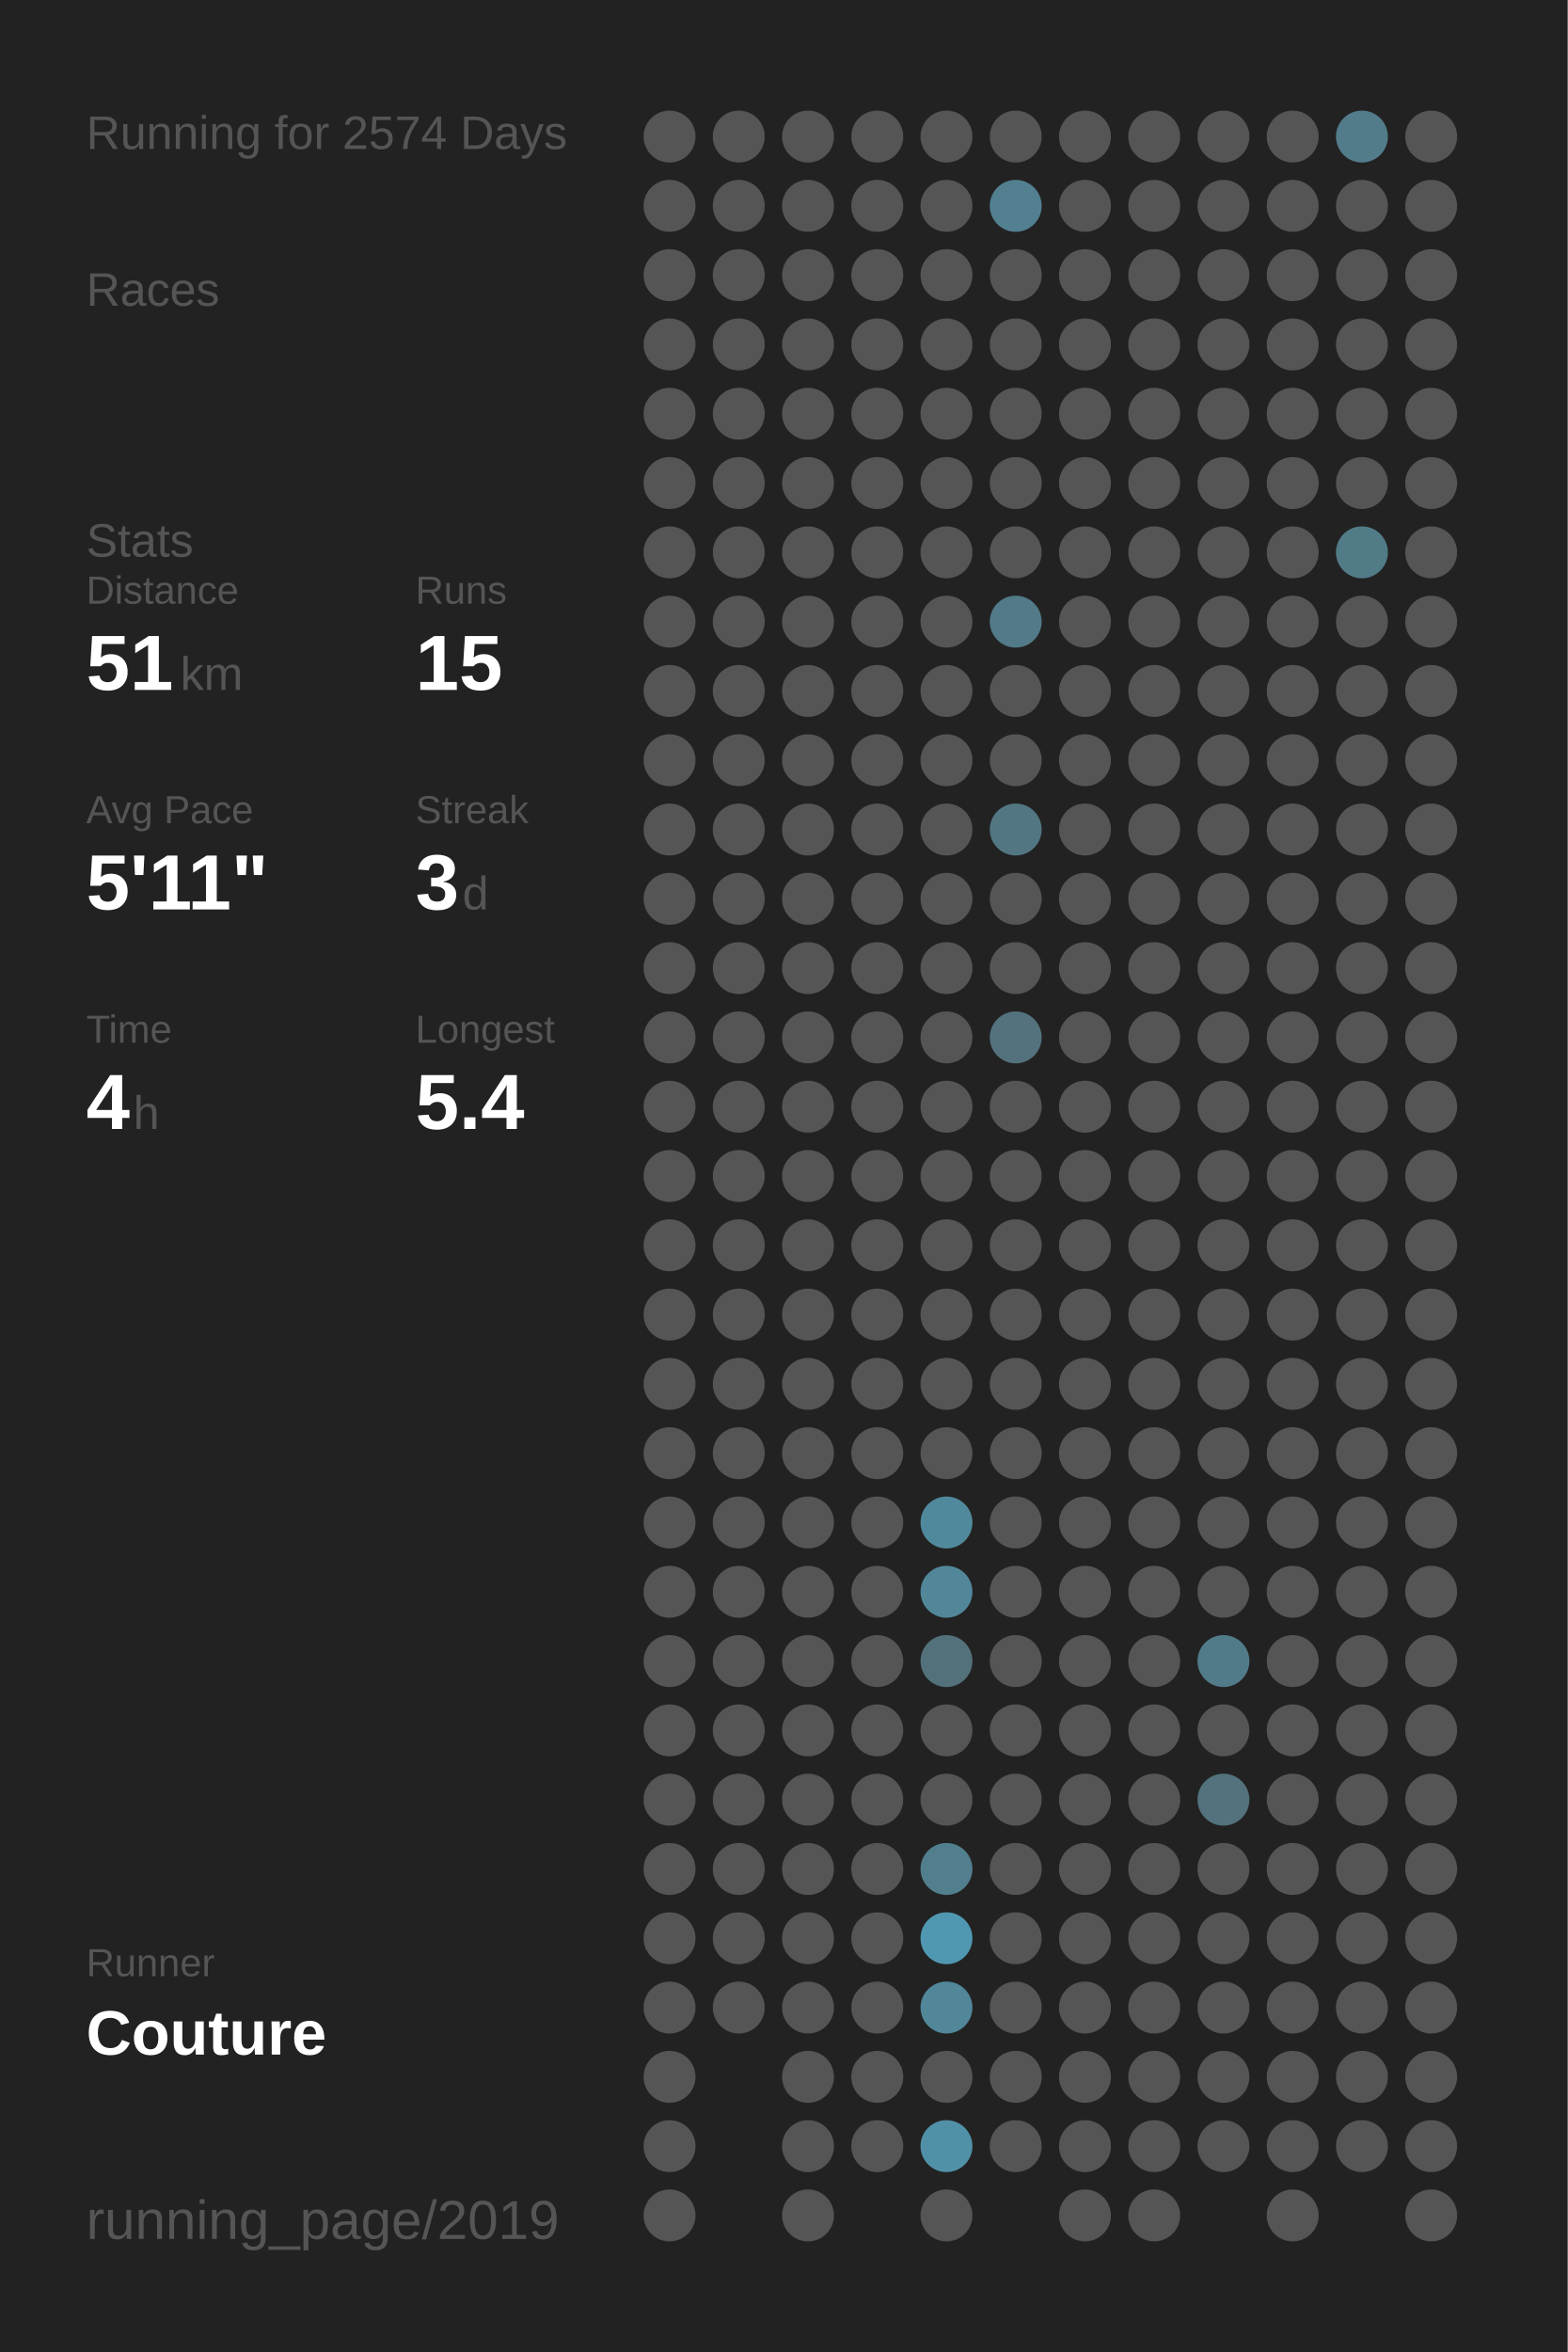
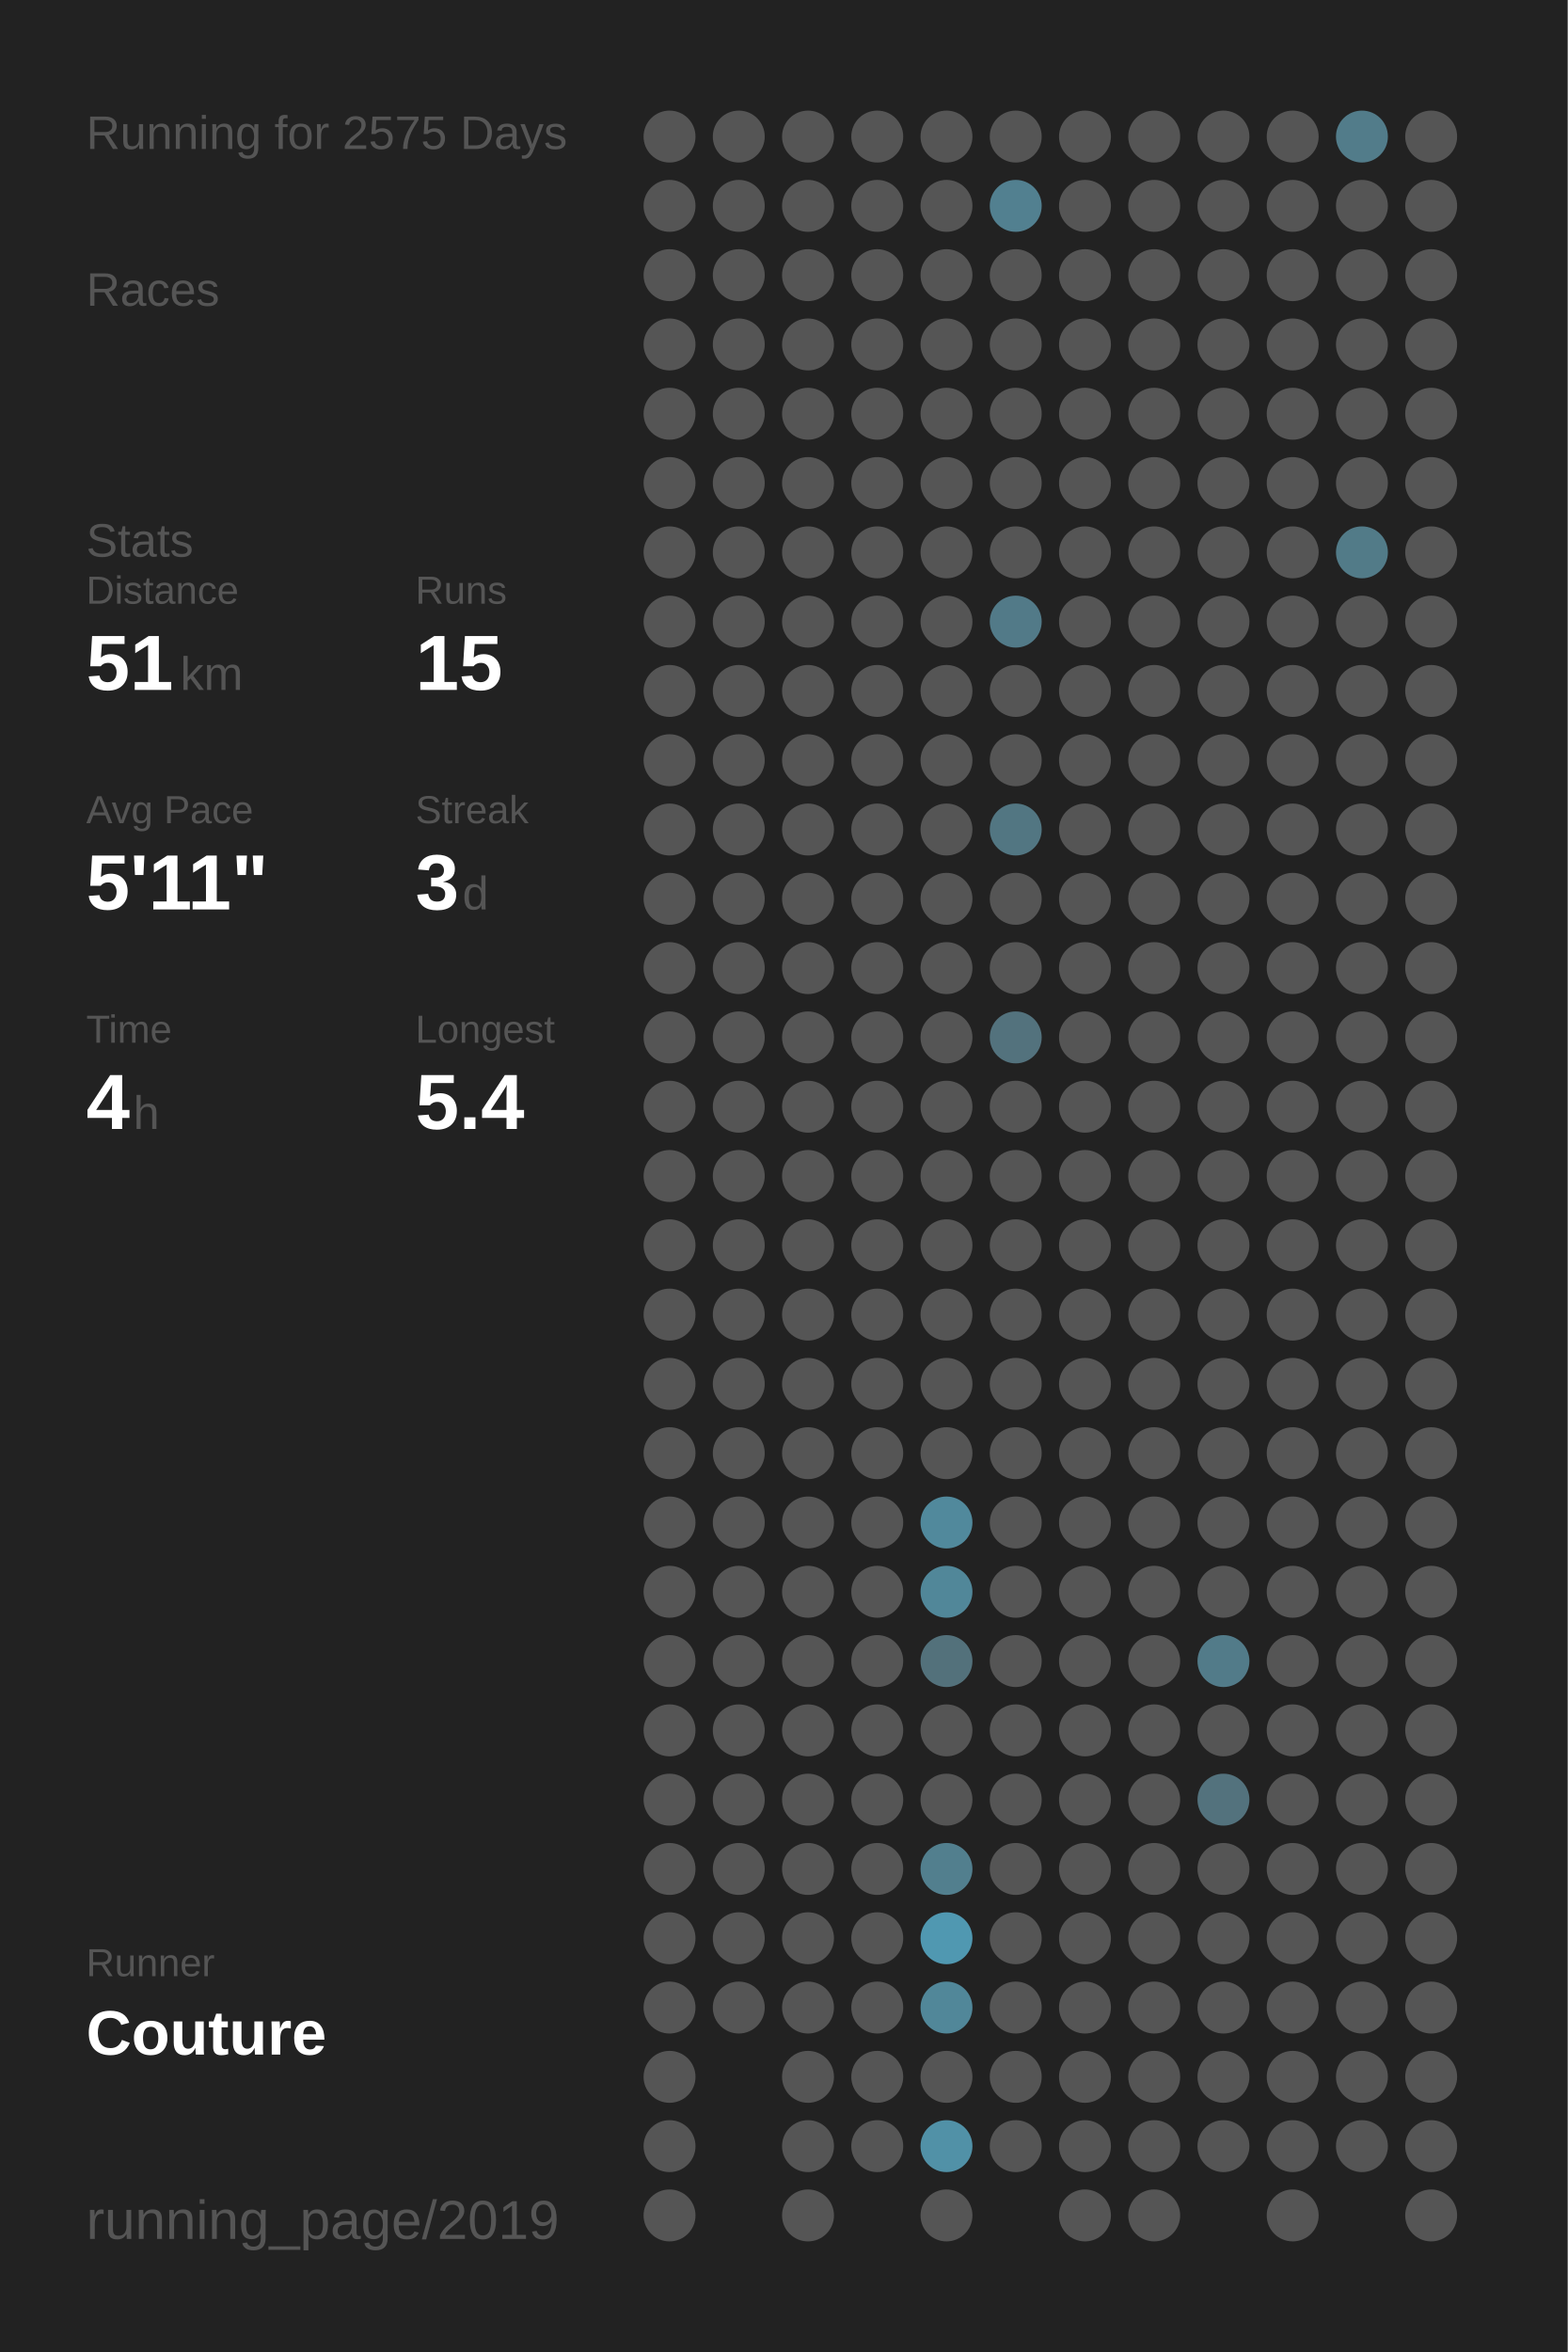
<svg xmlns="http://www.w3.org/2000/svg" baseProfile="full" height="300mm" version="1.1" viewBox="0,0,200,300" width="200mm">
  <defs />
  <rect fill="#222222" height="300" width="200" x="0" y="0" />
-   <text fill="#555555" style="font-size:6px; font-family:Arial;" x="11" y="19">Running for 2574 Days</text>
+   <text fill="#555555" style="font-size:6px; font-family:Arial;" x="11" y="19">Running for 2575 Days</text>
  <text fill="#555555" style="font-size:6px; font-family:Arial;" x="11" y="39">Races</text>
  <text fill="#555555" style="font-size:6px; font-family:Arial;" x="11" y="71">Stats</text>
  <text fill="#555555" style="font-size:5px; font-family:Arial;" x="11" y="77">Distance</text>
  <text fill="#FFFFFF" style="font-size:10px; font-family:Arial; font-weight:bold;" x="11" y="88">51</text>
  <text fill="#555555" style="font-size:6px; font-family:Arial;" x="23" y="88">km</text>
  <text fill="#555555" style="font-size:5px; font-family:Arial;" x="53" y="77">Runs</text>
  <text fill="#FFFFFF" style="font-size:10px; font-family:Arial; font-weight:bold;" x="53" y="88">15</text>
  <text fill="#555555" style="font-size:5px; font-family:Arial;" x="11" y="105">Avg Pace</text>
  <text fill="#FFFFFF" style="font-size:10px; font-family:Arial; font-weight:bold;" x="11" y="116">5'11"</text>
  <text fill="#555555" style="font-size:5px; font-family:Arial;" x="53" y="105">Streak</text>
  <text fill="#FFFFFF" style="font-size:10px; font-family:Arial; font-weight:bold;" x="53" y="116">3</text>
  <text fill="#555555" style="font-size:6px; font-family:Arial;" x="59" y="116">d</text>
  <text fill="#555555" style="font-size:5px; font-family:Arial;" x="11" y="133">Time</text>
  <text fill="#FFFFFF" style="font-size:10px; font-family:Arial; font-weight:bold;" x="11" y="144">4</text>
  <text fill="#555555" style="font-size:6px; font-family:Arial;" x="17" y="144">h</text>
  <text fill="#555555" style="font-size:5px; font-family:Arial;" x="53" y="133">Longest</text>
  <text fill="#FFFFFF" style="font-size:10px; font-family:Arial; font-weight:bold;" x="53" y="144">5.4</text>
  <text fill="#555555" style="font-size:5px; font-family:Arial;" x="11" y="252.065">Runner</text>
  <text fill="#FFFFFF" style="font-size:8px; font-family:Arial; font-weight:bold;" x="11" y="262.065">Couture</text>
  <text fill="#555555" style="font-size:7px; font-family:Arial;" x="11" y="285.581">running_page/2019</text>
  <circle cx="85.417" cy="17.419" fill="#555555" r="3.312" />
  <circle cx="85.417" cy="26.258" fill="#555555" r="3.312" />
  <circle cx="85.417" cy="35.097" fill="#555555" r="3.312" />
  <circle cx="85.417" cy="43.935" fill="#555555" r="3.312" />
  <circle cx="85.417" cy="52.774" fill="#555555" r="3.312" />
  <circle cx="85.417" cy="61.613" fill="#555555" r="3.312" />
  <circle cx="85.417" cy="70.452" fill="#555555" r="3.312" />
  <circle cx="85.417" cy="79.29" fill="#555555" r="3.312" />
  <circle cx="85.417" cy="88.129" fill="#555555" r="3.312" />
  <circle cx="85.417" cy="96.968" fill="#555555" r="3.312" />
  <circle cx="85.417" cy="105.806" fill="#555555" r="3.312" />
  <circle cx="85.417" cy="114.645" fill="#555555" r="3.312" />
  <circle cx="85.417" cy="123.484" fill="#555555" r="3.312" />
  <circle cx="85.417" cy="132.323" fill="#555555" r="3.312" />
  <circle cx="85.417" cy="141.161" fill="#555555" r="3.312" />
  <circle cx="85.417" cy="150" fill="#555555" r="3.312" />
  <circle cx="85.417" cy="158.839" fill="#555555" r="3.312" />
  <circle cx="85.417" cy="167.677" fill="#555555" r="3.312" />
  <circle cx="85.417" cy="176.516" fill="#555555" r="3.312" />
  <circle cx="85.417" cy="185.355" fill="#555555" r="3.312" />
  <circle cx="85.417" cy="194.194" fill="#555555" r="3.312" />
  <circle cx="85.417" cy="203.032" fill="#555555" r="3.312" />
  <circle cx="85.417" cy="211.871" fill="#555555" r="3.312" />
  <circle cx="85.417" cy="220.71" fill="#555555" r="3.312" />
  <circle cx="85.417" cy="229.548" fill="#555555" r="3.312" />
  <circle cx="85.417" cy="238.387" fill="#555555" r="3.312" />
  <circle cx="85.417" cy="247.226" fill="#555555" r="3.312" />
  <circle cx="85.417" cy="256.065" fill="#555555" r="3.312" />
  <circle cx="85.417" cy="264.903" fill="#555555" r="3.312" />
  <circle cx="85.417" cy="273.742" fill="#555555" r="3.312" />
  <circle cx="85.417" cy="282.581" fill="#555555" r="3.312" />
  <circle cx="94.25" cy="17.419" fill="#555555" r="3.312" />
  <circle cx="94.25" cy="26.258" fill="#555555" r="3.312" />
  <circle cx="94.25" cy="35.097" fill="#555555" r="3.312" />
  <circle cx="94.25" cy="43.935" fill="#555555" r="3.312" />
  <circle cx="94.25" cy="52.774" fill="#555555" r="3.312" />
  <circle cx="94.25" cy="61.613" fill="#555555" r="3.312" />
  <circle cx="94.25" cy="70.452" fill="#555555" r="3.312" />
  <circle cx="94.25" cy="79.29" fill="#555555" r="3.312" />
  <circle cx="94.25" cy="88.129" fill="#555555" r="3.312" />
  <circle cx="94.25" cy="96.968" fill="#555555" r="3.312" />
  <circle cx="94.25" cy="105.806" fill="#555555" r="3.312" />
  <circle cx="94.25" cy="114.645" fill="#555555" r="3.312" />
  <circle cx="94.25" cy="123.484" fill="#555555" r="3.312" />
  <circle cx="94.25" cy="132.323" fill="#555555" r="3.312" />
  <circle cx="94.25" cy="141.161" fill="#555555" r="3.312" />
  <circle cx="94.25" cy="150" fill="#555555" r="3.312" />
  <circle cx="94.25" cy="158.839" fill="#555555" r="3.312" />
  <circle cx="94.25" cy="167.677" fill="#555555" r="3.312" />
  <circle cx="94.25" cy="176.516" fill="#555555" r="3.312" />
  <circle cx="94.25" cy="185.355" fill="#555555" r="3.312" />
  <circle cx="94.25" cy="194.194" fill="#555555" r="3.312" />
  <circle cx="94.25" cy="203.032" fill="#555555" r="3.312" />
  <circle cx="94.25" cy="211.871" fill="#555555" r="3.312" />
  <circle cx="94.25" cy="220.71" fill="#555555" r="3.312" />
  <circle cx="94.25" cy="229.548" fill="#555555" r="3.312" />
  <circle cx="94.25" cy="238.387" fill="#555555" r="3.312" />
  <circle cx="94.25" cy="247.226" fill="#555555" r="3.312" />
  <circle cx="94.25" cy="256.065" fill="#555555" r="3.312" />
  <circle cx="103.083" cy="17.419" fill="#555555" r="3.312" />
  <circle cx="103.083" cy="26.258" fill="#555555" r="3.312" />
  <circle cx="103.083" cy="35.097" fill="#555555" r="3.312" />
  <circle cx="103.083" cy="43.935" fill="#555555" r="3.312" />
  <circle cx="103.083" cy="52.774" fill="#555555" r="3.312" />
  <circle cx="103.083" cy="61.613" fill="#555555" r="3.312" />
  <circle cx="103.083" cy="70.452" fill="#555555" r="3.312" />
  <circle cx="103.083" cy="79.29" fill="#555555" r="3.312" />
  <circle cx="103.083" cy="88.129" fill="#555555" r="3.312" />
  <circle cx="103.083" cy="96.968" fill="#555555" r="3.312" />
  <circle cx="103.083" cy="105.806" fill="#555555" r="3.312" />
  <circle cx="103.083" cy="114.645" fill="#555555" r="3.312" />
  <circle cx="103.083" cy="123.484" fill="#555555" r="3.312" />
  <circle cx="103.083" cy="132.323" fill="#555555" r="3.312" />
  <circle cx="103.083" cy="141.161" fill="#555555" r="3.312" />
  <circle cx="103.083" cy="150" fill="#555555" r="3.312" />
  <circle cx="103.083" cy="158.839" fill="#555555" r="3.312" />
  <circle cx="103.083" cy="167.677" fill="#555555" r="3.312" />
  <circle cx="103.083" cy="176.516" fill="#555555" r="3.312" />
  <circle cx="103.083" cy="185.355" fill="#555555" r="3.312" />
  <circle cx="103.083" cy="194.194" fill="#555555" r="3.312" />
  <circle cx="103.083" cy="203.032" fill="#555555" r="3.312" />
  <circle cx="103.083" cy="211.871" fill="#555555" r="3.312" />
  <circle cx="103.083" cy="220.71" fill="#555555" r="3.312" />
  <circle cx="103.083" cy="229.548" fill="#555555" r="3.312" />
  <circle cx="103.083" cy="238.387" fill="#555555" r="3.312" />
  <circle cx="103.083" cy="247.226" fill="#555555" r="3.312" />
  <circle cx="103.083" cy="256.065" fill="#555555" r="3.312" />
  <circle cx="103.083" cy="264.903" fill="#555555" r="3.312" />
  <circle cx="103.083" cy="273.742" fill="#555555" r="3.312" />
  <circle cx="103.083" cy="282.581" fill="#555555" r="3.312" />
  <circle cx="111.917" cy="17.419" fill="#555555" r="3.312" />
  <circle cx="111.917" cy="26.258" fill="#555555" r="3.312" />
  <circle cx="111.917" cy="35.097" fill="#555555" r="3.312" />
  <circle cx="111.917" cy="43.935" fill="#555555" r="3.312" />
  <circle cx="111.917" cy="52.774" fill="#555555" r="3.312" />
  <circle cx="111.917" cy="61.613" fill="#555555" r="3.312" />
  <circle cx="111.917" cy="70.452" fill="#555555" r="3.312" />
  <circle cx="111.917" cy="79.29" fill="#555555" r="3.312" />
  <circle cx="111.917" cy="88.129" fill="#555555" r="3.312" />
  <circle cx="111.917" cy="96.968" fill="#555555" r="3.312" />
  <circle cx="111.917" cy="105.806" fill="#555555" r="3.312" />
  <circle cx="111.917" cy="114.645" fill="#555555" r="3.312" />
  <circle cx="111.917" cy="123.484" fill="#555555" r="3.312" />
  <circle cx="111.917" cy="132.323" fill="#555555" r="3.312" />
  <circle cx="111.917" cy="141.161" fill="#555555" r="3.312" />
  <circle cx="111.917" cy="150" fill="#555555" r="3.312" />
  <circle cx="111.917" cy="158.839" fill="#555555" r="3.312" />
  <circle cx="111.917" cy="167.677" fill="#555555" r="3.312" />
  <circle cx="111.917" cy="176.516" fill="#555555" r="3.312" />
  <circle cx="111.917" cy="185.355" fill="#555555" r="3.312" />
  <circle cx="111.917" cy="194.194" fill="#555555" r="3.312" />
  <circle cx="111.917" cy="203.032" fill="#555555" r="3.312" />
  <circle cx="111.917" cy="211.871" fill="#555555" r="3.312" />
  <circle cx="111.917" cy="220.71" fill="#555555" r="3.312" />
  <circle cx="111.917" cy="229.548" fill="#555555" r="3.312" />
  <circle cx="111.917" cy="238.387" fill="#555555" r="3.312" />
  <circle cx="111.917" cy="247.226" fill="#555555" r="3.312" />
  <circle cx="111.917" cy="256.065" fill="#555555" r="3.312" />
  <circle cx="111.917" cy="264.903" fill="#555555" r="3.312" />
  <circle cx="111.917" cy="273.742" fill="#555555" r="3.312" />
  <circle cx="120.75" cy="17.419" fill="#555555" r="3.312" />
  <circle cx="120.75" cy="26.258" fill="#555555" r="3.312" />
  <circle cx="120.75" cy="35.097" fill="#555555" r="3.312" />
  <circle cx="120.75" cy="43.935" fill="#555555" r="3.312" />
  <circle cx="120.75" cy="52.774" fill="#555555" r="3.312" />
  <circle cx="120.75" cy="61.613" fill="#555555" r="3.312" />
  <circle cx="120.75" cy="70.452" fill="#555555" r="3.312" />
  <circle cx="120.75" cy="79.29" fill="#555555" r="3.312" />
  <circle cx="120.75" cy="88.129" fill="#555555" r="3.312" />
  <circle cx="120.75" cy="96.968" fill="#555555" r="3.312" />
  <circle cx="120.75" cy="105.806" fill="#555555" r="3.312" />
  <circle cx="120.75" cy="114.645" fill="#555555" r="3.312" />
  <circle cx="120.75" cy="123.484" fill="#555555" r="3.312" />
  <circle cx="120.75" cy="132.323" fill="#555555" r="3.312" />
  <circle cx="120.75" cy="141.161" fill="#555555" r="3.312" />
  <circle cx="120.75" cy="150" fill="#555555" r="3.312" />
  <circle cx="120.75" cy="158.839" fill="#555555" r="3.312" />
  <circle cx="120.75" cy="167.677" fill="#555555" r="3.312" />
  <circle cx="120.75" cy="176.516" fill="#555555" r="3.312" />
  <circle cx="120.75" cy="185.355" fill="#555555" r="3.312" />
  <circle cx="120.75" cy="194.194" fill="#51899c" r="3.312" />
  <circle cx="120.75" cy="203.032" fill="#518799" r="3.312" />
  <circle cx="120.75" cy="211.871" fill="#53717b" r="3.312" />
  <circle cx="120.75" cy="220.71" fill="#555555" r="3.312" />
  <circle cx="120.75" cy="229.548" fill="#555555" r="3.312" />
  <circle cx="120.75" cy="238.387" fill="#527f8e" r="3.312" />
  <circle cx="120.75" cy="247.226" fill="#5098b1" r="3.312" />
  <circle cx="120.75" cy="256.065" fill="#518799" r="3.312" />
  <circle cx="120.75" cy="264.903" fill="#555555" r="3.312" />
  <circle cx="120.75" cy="273.742" fill="#5191a7" r="3.312" />
  <circle cx="120.75" cy="282.581" fill="#555555" r="3.312" />
  <circle cx="129.583" cy="17.419" fill="#555555" r="3.312" />
  <circle cx="129.583" cy="26.258" fill="#528090" r="3.312" />
  <circle cx="129.583" cy="35.097" fill="#555555" r="3.312" />
  <circle cx="129.583" cy="43.935" fill="#555555" r="3.312" />
  <circle cx="129.583" cy="52.774" fill="#555555" r="3.312" />
  <circle cx="129.583" cy="61.613" fill="#555555" r="3.312" />
  <circle cx="129.583" cy="70.452" fill="#555555" r="3.312" />
  <circle cx="129.583" cy="79.29" fill="#527a88" r="3.312" />
  <circle cx="129.583" cy="88.129" fill="#555555" r="3.312" />
  <circle cx="129.583" cy="96.968" fill="#555555" r="3.312" />
  <circle cx="129.583" cy="105.806" fill="#527682" r="3.312" />
  <circle cx="129.583" cy="114.645" fill="#555555" r="3.312" />
  <circle cx="129.583" cy="123.484" fill="#555555" r="3.312" />
  <circle cx="129.583" cy="132.323" fill="#53727d" r="3.312" />
  <circle cx="129.583" cy="141.161" fill="#555555" r="3.312" />
  <circle cx="129.583" cy="150" fill="#555555" r="3.312" />
  <circle cx="129.583" cy="158.839" fill="#555555" r="3.312" />
  <circle cx="129.583" cy="167.677" fill="#555555" r="3.312" />
  <circle cx="129.583" cy="176.516" fill="#555555" r="3.312" />
  <circle cx="129.583" cy="185.355" fill="#555555" r="3.312" />
  <circle cx="129.583" cy="194.194" fill="#555555" r="3.312" />
  <circle cx="129.583" cy="203.032" fill="#555555" r="3.312" />
  <circle cx="129.583" cy="211.871" fill="#555555" r="3.312" />
  <circle cx="129.583" cy="220.71" fill="#555555" r="3.312" />
  <circle cx="129.583" cy="229.548" fill="#555555" r="3.312" />
  <circle cx="129.583" cy="238.387" fill="#555555" r="3.312" />
  <circle cx="129.583" cy="247.226" fill="#555555" r="3.312" />
  <circle cx="129.583" cy="256.065" fill="#555555" r="3.312" />
  <circle cx="129.583" cy="264.903" fill="#555555" r="3.312" />
  <circle cx="129.583" cy="273.742" fill="#555555" r="3.312" />
  <circle cx="138.417" cy="17.419" fill="#555555" r="3.312" />
  <circle cx="138.417" cy="26.258" fill="#555555" r="3.312" />
  <circle cx="138.417" cy="35.097" fill="#555555" r="3.312" />
  <circle cx="138.417" cy="43.935" fill="#555555" r="3.312" />
  <circle cx="138.417" cy="52.774" fill="#555555" r="3.312" />
  <circle cx="138.417" cy="61.613" fill="#555555" r="3.312" />
  <circle cx="138.417" cy="70.452" fill="#555555" r="3.312" />
  <circle cx="138.417" cy="79.29" fill="#555555" r="3.312" />
  <circle cx="138.417" cy="88.129" fill="#555555" r="3.312" />
  <circle cx="138.417" cy="96.968" fill="#555555" r="3.312" />
  <circle cx="138.417" cy="105.806" fill="#555555" r="3.312" />
  <circle cx="138.417" cy="114.645" fill="#555555" r="3.312" />
  <circle cx="138.417" cy="123.484" fill="#555555" r="3.312" />
  <circle cx="138.417" cy="132.323" fill="#555555" r="3.312" />
  <circle cx="138.417" cy="141.161" fill="#555555" r="3.312" />
  <circle cx="138.417" cy="150" fill="#555555" r="3.312" />
  <circle cx="138.417" cy="158.839" fill="#555555" r="3.312" />
  <circle cx="138.417" cy="167.677" fill="#555555" r="3.312" />
  <circle cx="138.417" cy="176.516" fill="#555555" r="3.312" />
  <circle cx="138.417" cy="185.355" fill="#555555" r="3.312" />
  <circle cx="138.417" cy="194.194" fill="#555555" r="3.312" />
  <circle cx="138.417" cy="203.032" fill="#555555" r="3.312" />
  <circle cx="138.417" cy="211.871" fill="#555555" r="3.312" />
  <circle cx="138.417" cy="220.71" fill="#555555" r="3.312" />
  <circle cx="138.417" cy="229.548" fill="#555555" r="3.312" />
  <circle cx="138.417" cy="238.387" fill="#555555" r="3.312" />
  <circle cx="138.417" cy="247.226" fill="#555555" r="3.312" />
  <circle cx="138.417" cy="256.065" fill="#555555" r="3.312" />
  <circle cx="138.417" cy="264.903" fill="#555555" r="3.312" />
  <circle cx="138.417" cy="273.742" fill="#555555" r="3.312" />
  <circle cx="138.417" cy="282.581" fill="#555555" r="3.312" />
  <circle cx="147.25" cy="17.419" fill="#555555" r="3.312" />
  <circle cx="147.25" cy="26.258" fill="#555555" r="3.312" />
  <circle cx="147.25" cy="35.097" fill="#555555" r="3.312" />
  <circle cx="147.25" cy="43.935" fill="#555555" r="3.312" />
  <circle cx="147.25" cy="52.774" fill="#555555" r="3.312" />
  <circle cx="147.25" cy="61.613" fill="#555555" r="3.312" />
  <circle cx="147.25" cy="70.452" fill="#555555" r="3.312" />
  <circle cx="147.25" cy="79.29" fill="#555555" r="3.312" />
  <circle cx="147.25" cy="88.129" fill="#555555" r="3.312" />
  <circle cx="147.25" cy="96.968" fill="#555555" r="3.312" />
  <circle cx="147.25" cy="105.806" fill="#555555" r="3.312" />
  <circle cx="147.25" cy="114.645" fill="#555555" r="3.312" />
  <circle cx="147.25" cy="123.484" fill="#555555" r="3.312" />
  <circle cx="147.25" cy="132.323" fill="#555555" r="3.312" />
  <circle cx="147.25" cy="141.161" fill="#555555" r="3.312" />
  <circle cx="147.25" cy="150" fill="#555555" r="3.312" />
  <circle cx="147.25" cy="158.839" fill="#555555" r="3.312" />
  <circle cx="147.25" cy="167.677" fill="#555555" r="3.312" />
  <circle cx="147.25" cy="176.516" fill="#555555" r="3.312" />
  <circle cx="147.25" cy="185.355" fill="#555555" r="3.312" />
  <circle cx="147.25" cy="194.194" fill="#555555" r="3.312" />
  <circle cx="147.25" cy="203.032" fill="#555555" r="3.312" />
  <circle cx="147.25" cy="211.871" fill="#555555" r="3.312" />
  <circle cx="147.25" cy="220.71" fill="#555555" r="3.312" />
  <circle cx="147.25" cy="229.548" fill="#555555" r="3.312" />
  <circle cx="147.25" cy="238.387" fill="#555555" r="3.312" />
  <circle cx="147.25" cy="247.226" fill="#555555" r="3.312" />
  <circle cx="147.25" cy="256.065" fill="#555555" r="3.312" />
  <circle cx="147.25" cy="264.903" fill="#555555" r="3.312" />
  <circle cx="147.25" cy="273.742" fill="#555555" r="3.312" />
  <circle cx="147.25" cy="282.581" fill="#555555" r="3.312" />
  <circle cx="156.083" cy="17.419" fill="#555555" r="3.312" />
  <circle cx="156.083" cy="26.258" fill="#555555" r="3.312" />
  <circle cx="156.083" cy="35.097" fill="#555555" r="3.312" />
  <circle cx="156.083" cy="43.935" fill="#555555" r="3.312" />
  <circle cx="156.083" cy="52.774" fill="#555555" r="3.312" />
  <circle cx="156.083" cy="61.613" fill="#555555" r="3.312" />
  <circle cx="156.083" cy="70.452" fill="#555555" r="3.312" />
  <circle cx="156.083" cy="79.29" fill="#555555" r="3.312" />
  <circle cx="156.083" cy="88.129" fill="#555555" r="3.312" />
  <circle cx="156.083" cy="96.968" fill="#555555" r="3.312" />
  <circle cx="156.083" cy="105.806" fill="#555555" r="3.312" />
  <circle cx="156.083" cy="114.645" fill="#555555" r="3.312" />
  <circle cx="156.083" cy="123.484" fill="#555555" r="3.312" />
  <circle cx="156.083" cy="132.323" fill="#555555" r="3.312" />
  <circle cx="156.083" cy="141.161" fill="#555555" r="3.312" />
  <circle cx="156.083" cy="150" fill="#555555" r="3.312" />
  <circle cx="156.083" cy="158.839" fill="#555555" r="3.312" />
  <circle cx="156.083" cy="167.677" fill="#555555" r="3.312" />
  <circle cx="156.083" cy="176.516" fill="#555555" r="3.312" />
  <circle cx="156.083" cy="185.355" fill="#555555" r="3.312" />
  <circle cx="156.083" cy="194.194" fill="#555555" r="3.312" />
  <circle cx="156.083" cy="203.032" fill="#555555" r="3.312" />
  <circle cx="156.083" cy="211.871" fill="#527b89" r="3.312" />
  <circle cx="156.083" cy="220.71" fill="#555555" r="3.312" />
  <circle cx="156.083" cy="229.548" fill="#53727d" r="3.312" />
  <circle cx="156.083" cy="238.387" fill="#555555" r="3.312" />
  <circle cx="156.083" cy="247.226" fill="#555555" r="3.312" />
  <circle cx="156.083" cy="256.065" fill="#555555" r="3.312" />
  <circle cx="156.083" cy="264.903" fill="#555555" r="3.312" />
  <circle cx="156.083" cy="273.742" fill="#555555" r="3.312" />
  <circle cx="164.917" cy="17.419" fill="#555555" r="3.312" />
  <circle cx="164.917" cy="26.258" fill="#555555" r="3.312" />
  <circle cx="164.917" cy="35.097" fill="#555555" r="3.312" />
  <circle cx="164.917" cy="43.935" fill="#555555" r="3.312" />
  <circle cx="164.917" cy="52.774" fill="#555555" r="3.312" />
  <circle cx="164.917" cy="61.613" fill="#555555" r="3.312" />
  <circle cx="164.917" cy="70.452" fill="#555555" r="3.312" />
  <circle cx="164.917" cy="79.29" fill="#555555" r="3.312" />
  <circle cx="164.917" cy="88.129" fill="#555555" r="3.312" />
  <circle cx="164.917" cy="96.968" fill="#555555" r="3.312" />
  <circle cx="164.917" cy="105.806" fill="#555555" r="3.312" />
  <circle cx="164.917" cy="114.645" fill="#555555" r="3.312" />
  <circle cx="164.917" cy="123.484" fill="#555555" r="3.312" />
  <circle cx="164.917" cy="132.323" fill="#555555" r="3.312" />
  <circle cx="164.917" cy="141.161" fill="#555555" r="3.312" />
  <circle cx="164.917" cy="150" fill="#555555" r="3.312" />
  <circle cx="164.917" cy="158.839" fill="#555555" r="3.312" />
  <circle cx="164.917" cy="167.677" fill="#555555" r="3.312" />
  <circle cx="164.917" cy="176.516" fill="#555555" r="3.312" />
  <circle cx="164.917" cy="185.355" fill="#555555" r="3.312" />
  <circle cx="164.917" cy="194.194" fill="#555555" r="3.312" />
  <circle cx="164.917" cy="203.032" fill="#555555" r="3.312" />
  <circle cx="164.917" cy="211.871" fill="#555555" r="3.312" />
  <circle cx="164.917" cy="220.71" fill="#555555" r="3.312" />
  <circle cx="164.917" cy="229.548" fill="#555555" r="3.312" />
  <circle cx="164.917" cy="238.387" fill="#555555" r="3.312" />
  <circle cx="164.917" cy="247.226" fill="#555555" r="3.312" />
  <circle cx="164.917" cy="256.065" fill="#555555" r="3.312" />
  <circle cx="164.917" cy="264.903" fill="#555555" r="3.312" />
  <circle cx="164.917" cy="273.742" fill="#555555" r="3.312" />
  <circle cx="164.917" cy="282.581" fill="#555555" r="3.312" />
  <circle cx="173.75" cy="17.419" fill="#527c8a" r="3.312" />
  <circle cx="173.75" cy="26.258" fill="#555555" r="3.312" />
  <circle cx="173.75" cy="35.097" fill="#555555" r="3.312" />
  <circle cx="173.75" cy="43.935" fill="#555555" r="3.312" />
  <circle cx="173.75" cy="52.774" fill="#555555" r="3.312" />
  <circle cx="173.75" cy="61.613" fill="#555555" r="3.312" />
  <circle cx="173.75" cy="70.452" fill="#527b88" r="3.312" />
  <circle cx="173.75" cy="79.29" fill="#555555" r="3.312" />
  <circle cx="173.75" cy="88.129" fill="#555555" r="3.312" />
  <circle cx="173.75" cy="96.968" fill="#555555" r="3.312" />
  <circle cx="173.75" cy="105.806" fill="#555555" r="3.312" />
  <circle cx="173.75" cy="114.645" fill="#555555" r="3.312" />
  <circle cx="173.75" cy="123.484" fill="#555555" r="3.312" />
  <circle cx="173.75" cy="132.323" fill="#555555" r="3.312" />
  <circle cx="173.75" cy="141.161" fill="#555555" r="3.312" />
  <circle cx="173.75" cy="150" fill="#555555" r="3.312" />
  <circle cx="173.75" cy="158.839" fill="#555555" r="3.312" />
  <circle cx="173.75" cy="167.677" fill="#555555" r="3.312" />
  <circle cx="173.75" cy="176.516" fill="#555555" r="3.312" />
  <circle cx="173.75" cy="185.355" fill="#555555" r="3.312" />
  <circle cx="173.75" cy="194.194" fill="#555555" r="3.312" />
  <circle cx="173.75" cy="203.032" fill="#555555" r="3.312" />
  <circle cx="173.75" cy="211.871" fill="#555555" r="3.312" />
  <circle cx="173.75" cy="220.71" fill="#555555" r="3.312" />
  <circle cx="173.75" cy="229.548" fill="#555555" r="3.312" />
  <circle cx="173.75" cy="238.387" fill="#555555" r="3.312" />
  <circle cx="173.75" cy="247.226" fill="#555555" r="3.312" />
  <circle cx="173.75" cy="256.065" fill="#555555" r="3.312" />
  <circle cx="173.75" cy="264.903" fill="#555555" r="3.312" />
  <circle cx="173.75" cy="273.742" fill="#555555" r="3.312" />
  <circle cx="182.583" cy="17.419" fill="#555555" r="3.312" />
  <circle cx="182.583" cy="26.258" fill="#555555" r="3.312" />
  <circle cx="182.583" cy="35.097" fill="#555555" r="3.312" />
  <circle cx="182.583" cy="43.935" fill="#555555" r="3.312" />
  <circle cx="182.583" cy="52.774" fill="#555555" r="3.312" />
  <circle cx="182.583" cy="61.613" fill="#555555" r="3.312" />
  <circle cx="182.583" cy="70.452" fill="#555555" r="3.312" />
  <circle cx="182.583" cy="79.29" fill="#555555" r="3.312" />
  <circle cx="182.583" cy="88.129" fill="#555555" r="3.312" />
  <circle cx="182.583" cy="96.968" fill="#555555" r="3.312" />
  <circle cx="182.583" cy="105.806" fill="#555555" r="3.312" />
  <circle cx="182.583" cy="114.645" fill="#555555" r="3.312" />
  <circle cx="182.583" cy="123.484" fill="#555555" r="3.312" />
  <circle cx="182.583" cy="132.323" fill="#555555" r="3.312" />
  <circle cx="182.583" cy="141.161" fill="#555555" r="3.312" />
  <circle cx="182.583" cy="150" fill="#555555" r="3.312" />
  <circle cx="182.583" cy="158.839" fill="#555555" r="3.312" />
  <circle cx="182.583" cy="167.677" fill="#555555" r="3.312" />
  <circle cx="182.583" cy="176.516" fill="#555555" r="3.312" />
  <circle cx="182.583" cy="185.355" fill="#555555" r="3.312" />
  <circle cx="182.583" cy="194.194" fill="#555555" r="3.312" />
  <circle cx="182.583" cy="203.032" fill="#555555" r="3.312" />
  <circle cx="182.583" cy="211.871" fill="#555555" r="3.312" />
  <circle cx="182.583" cy="220.71" fill="#555555" r="3.312" />
  <circle cx="182.583" cy="229.548" fill="#555555" r="3.312" />
  <circle cx="182.583" cy="238.387" fill="#555555" r="3.312" />
  <circle cx="182.583" cy="247.226" fill="#555555" r="3.312" />
  <circle cx="182.583" cy="256.065" fill="#555555" r="3.312" />
  <circle cx="182.583" cy="264.903" fill="#555555" r="3.312" />
  <circle cx="182.583" cy="273.742" fill="#555555" r="3.312" />
  <circle cx="182.583" cy="282.581" fill="#555555" r="3.312" />
</svg>
